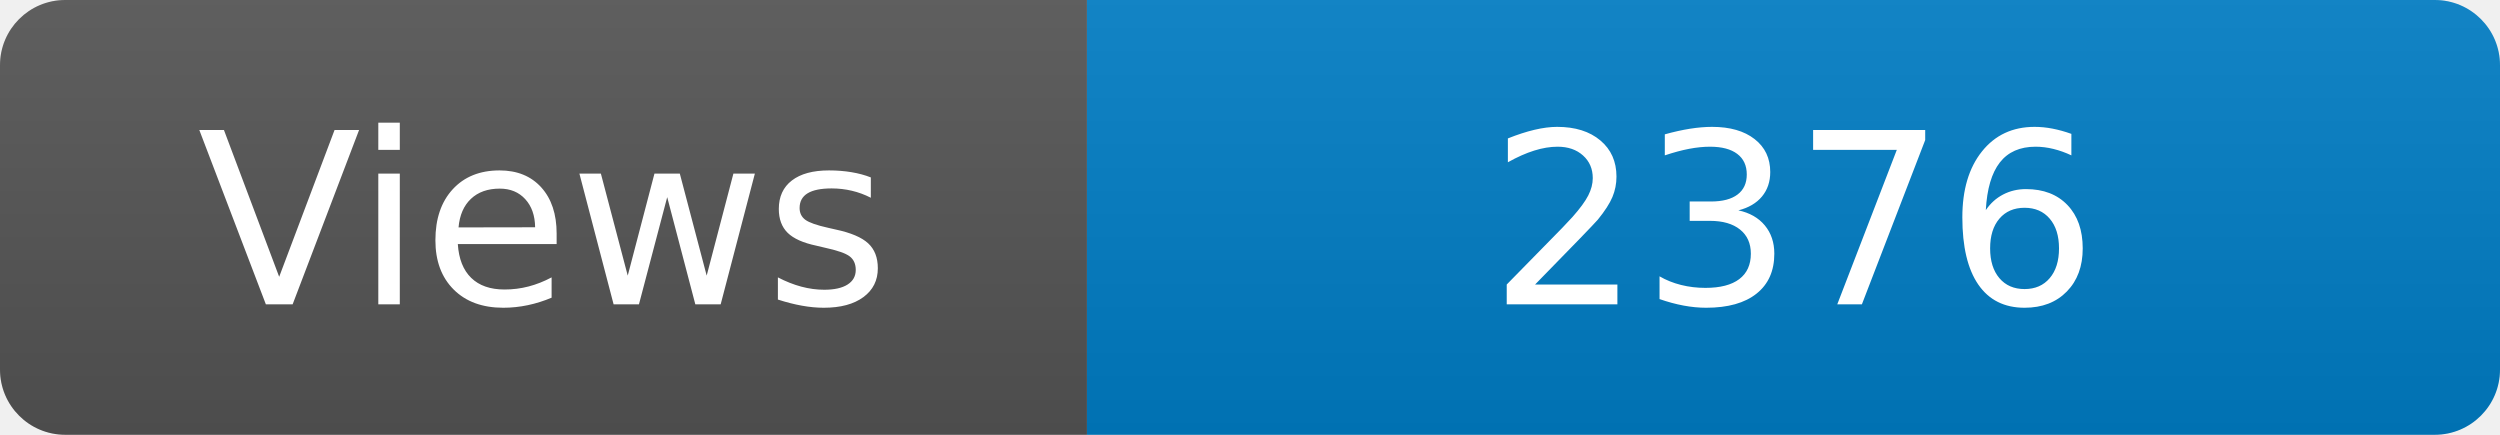
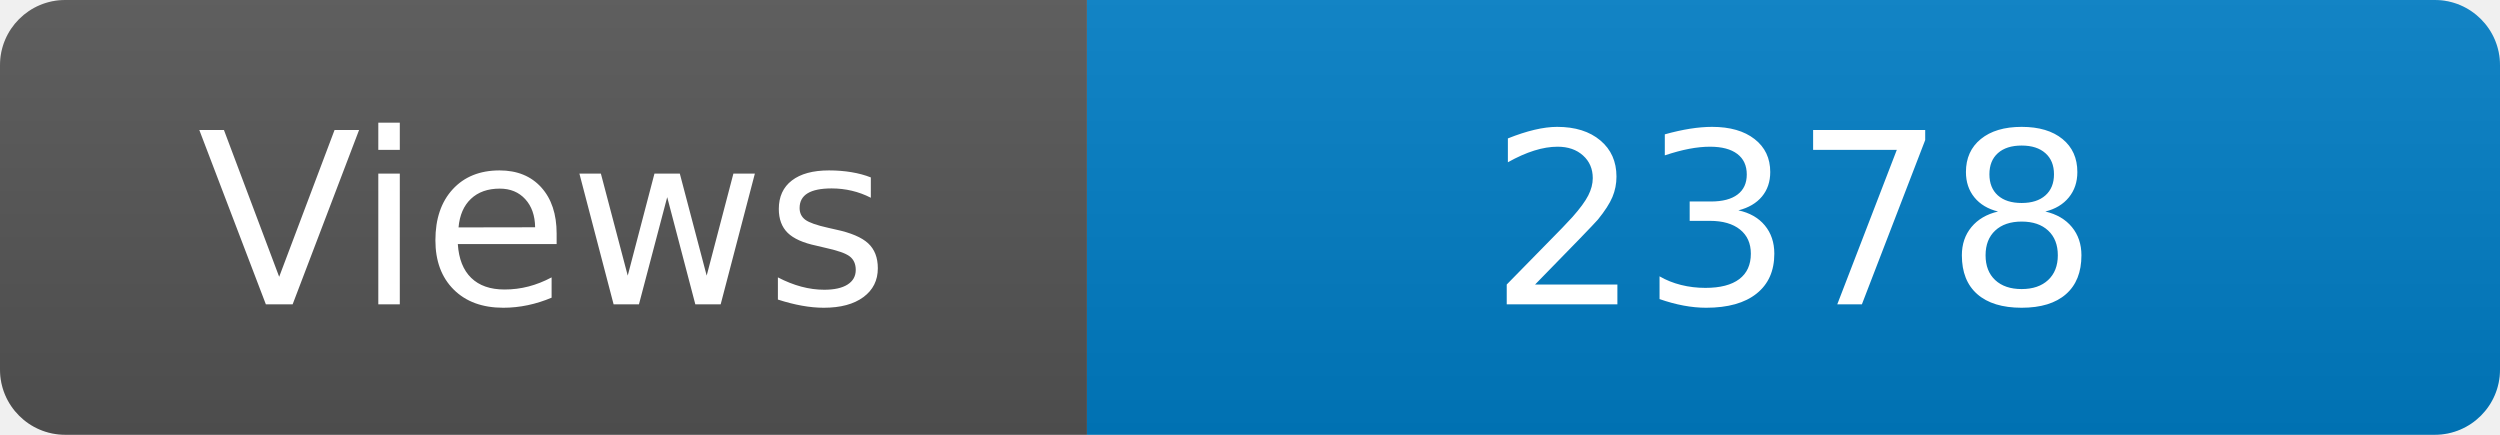
<svg xmlns="http://www.w3.org/2000/svg" width="115" height="20" role="img" aria-label="Maintained?: yes">
  <linearGradient id="s" x2="0" y2="100%">
    <stop offset="0" stop-color="#bbb" stop-opacity=".1" />
    <stop offset="1" stop-opacity=".1" />
  </linearGradient>
  <clipPath id="r">
    <rect width="115" height="20" rx="3" fill="#fff" />
  </clipPath>
  <g clip-path="url(#r)">
    <rect width="50" height="20" fill="#555" />
    <rect x="50" width="160" height="20" fill="#007ec6" />
    <rect width="115" height="20" fill="url(#s)" />
  </g>
  <g fill="#fff" text-anchor="middle" font-family="Verdana,Geneva,DejaVu Sans,sans-serif" font-size="110">
    <text x="250" y="140" transform="scale(.1)" fill="#fff">Views</text>
-     <text x="825" y="140" transform="scale(.1)" fill="#fff">2376</text>
+     <text x="825" y="140" transform="scale(.1)" fill="#fff">2378</text>
  </g>
</svg>
